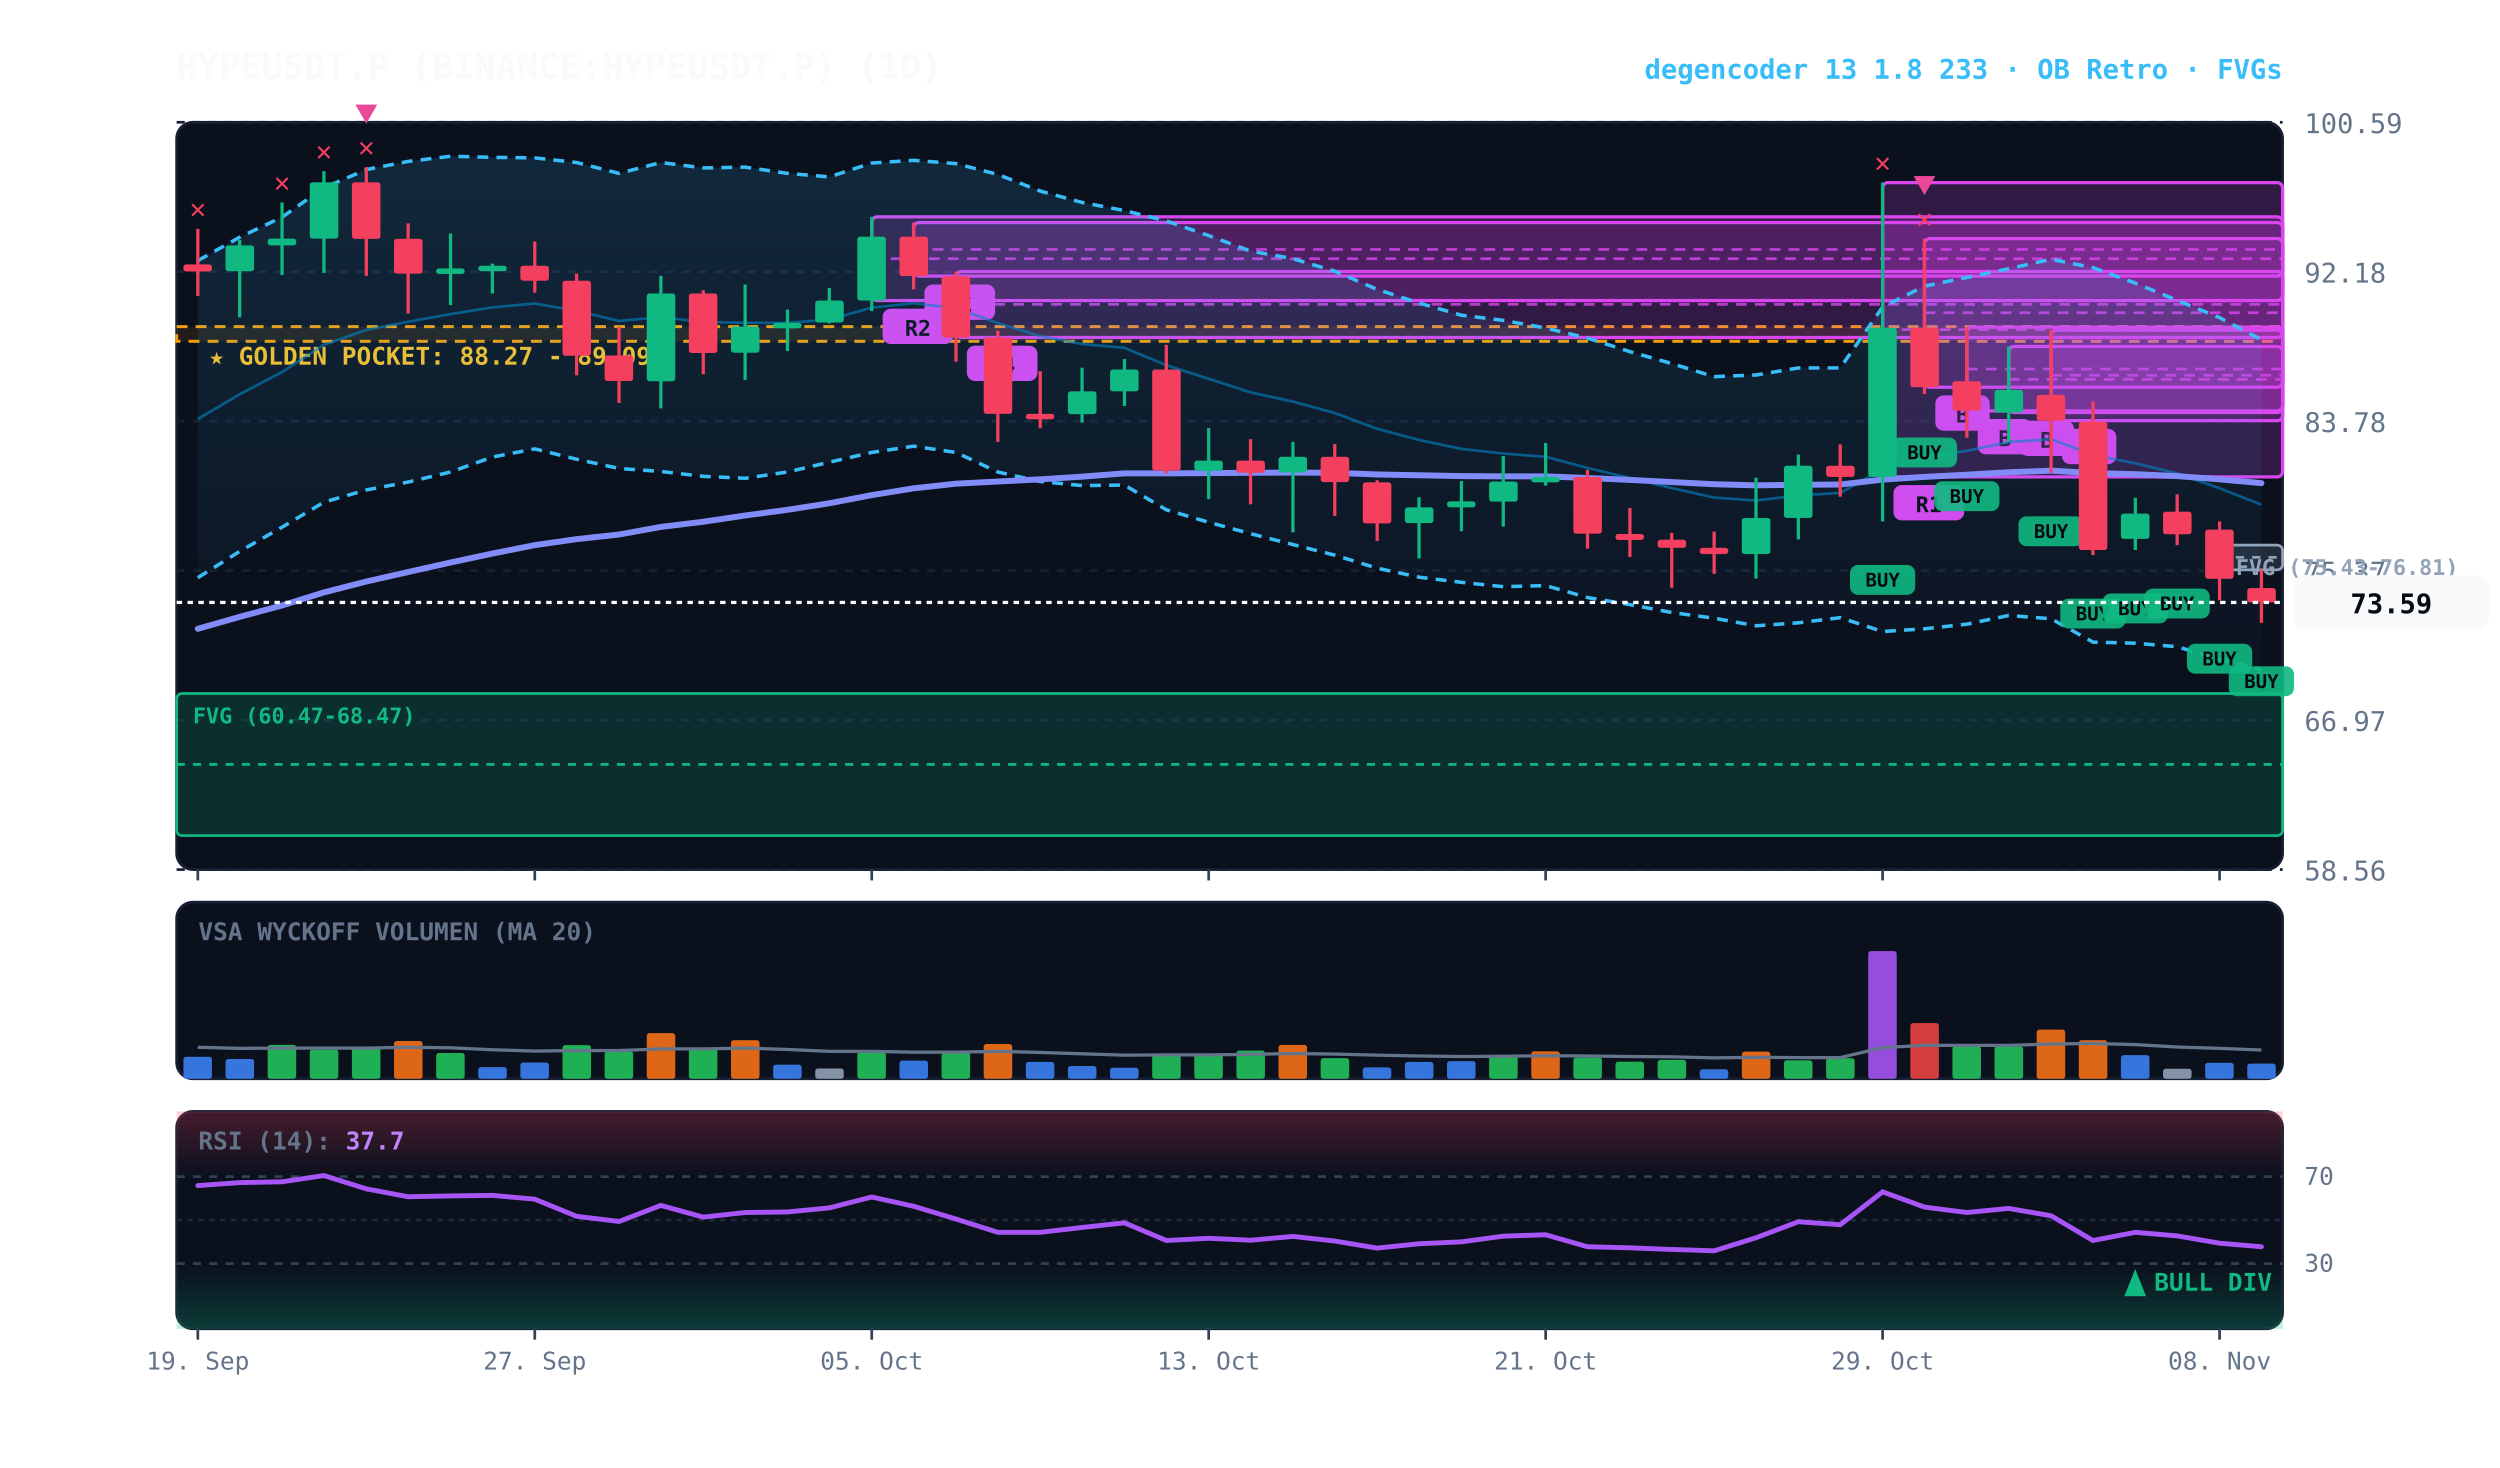
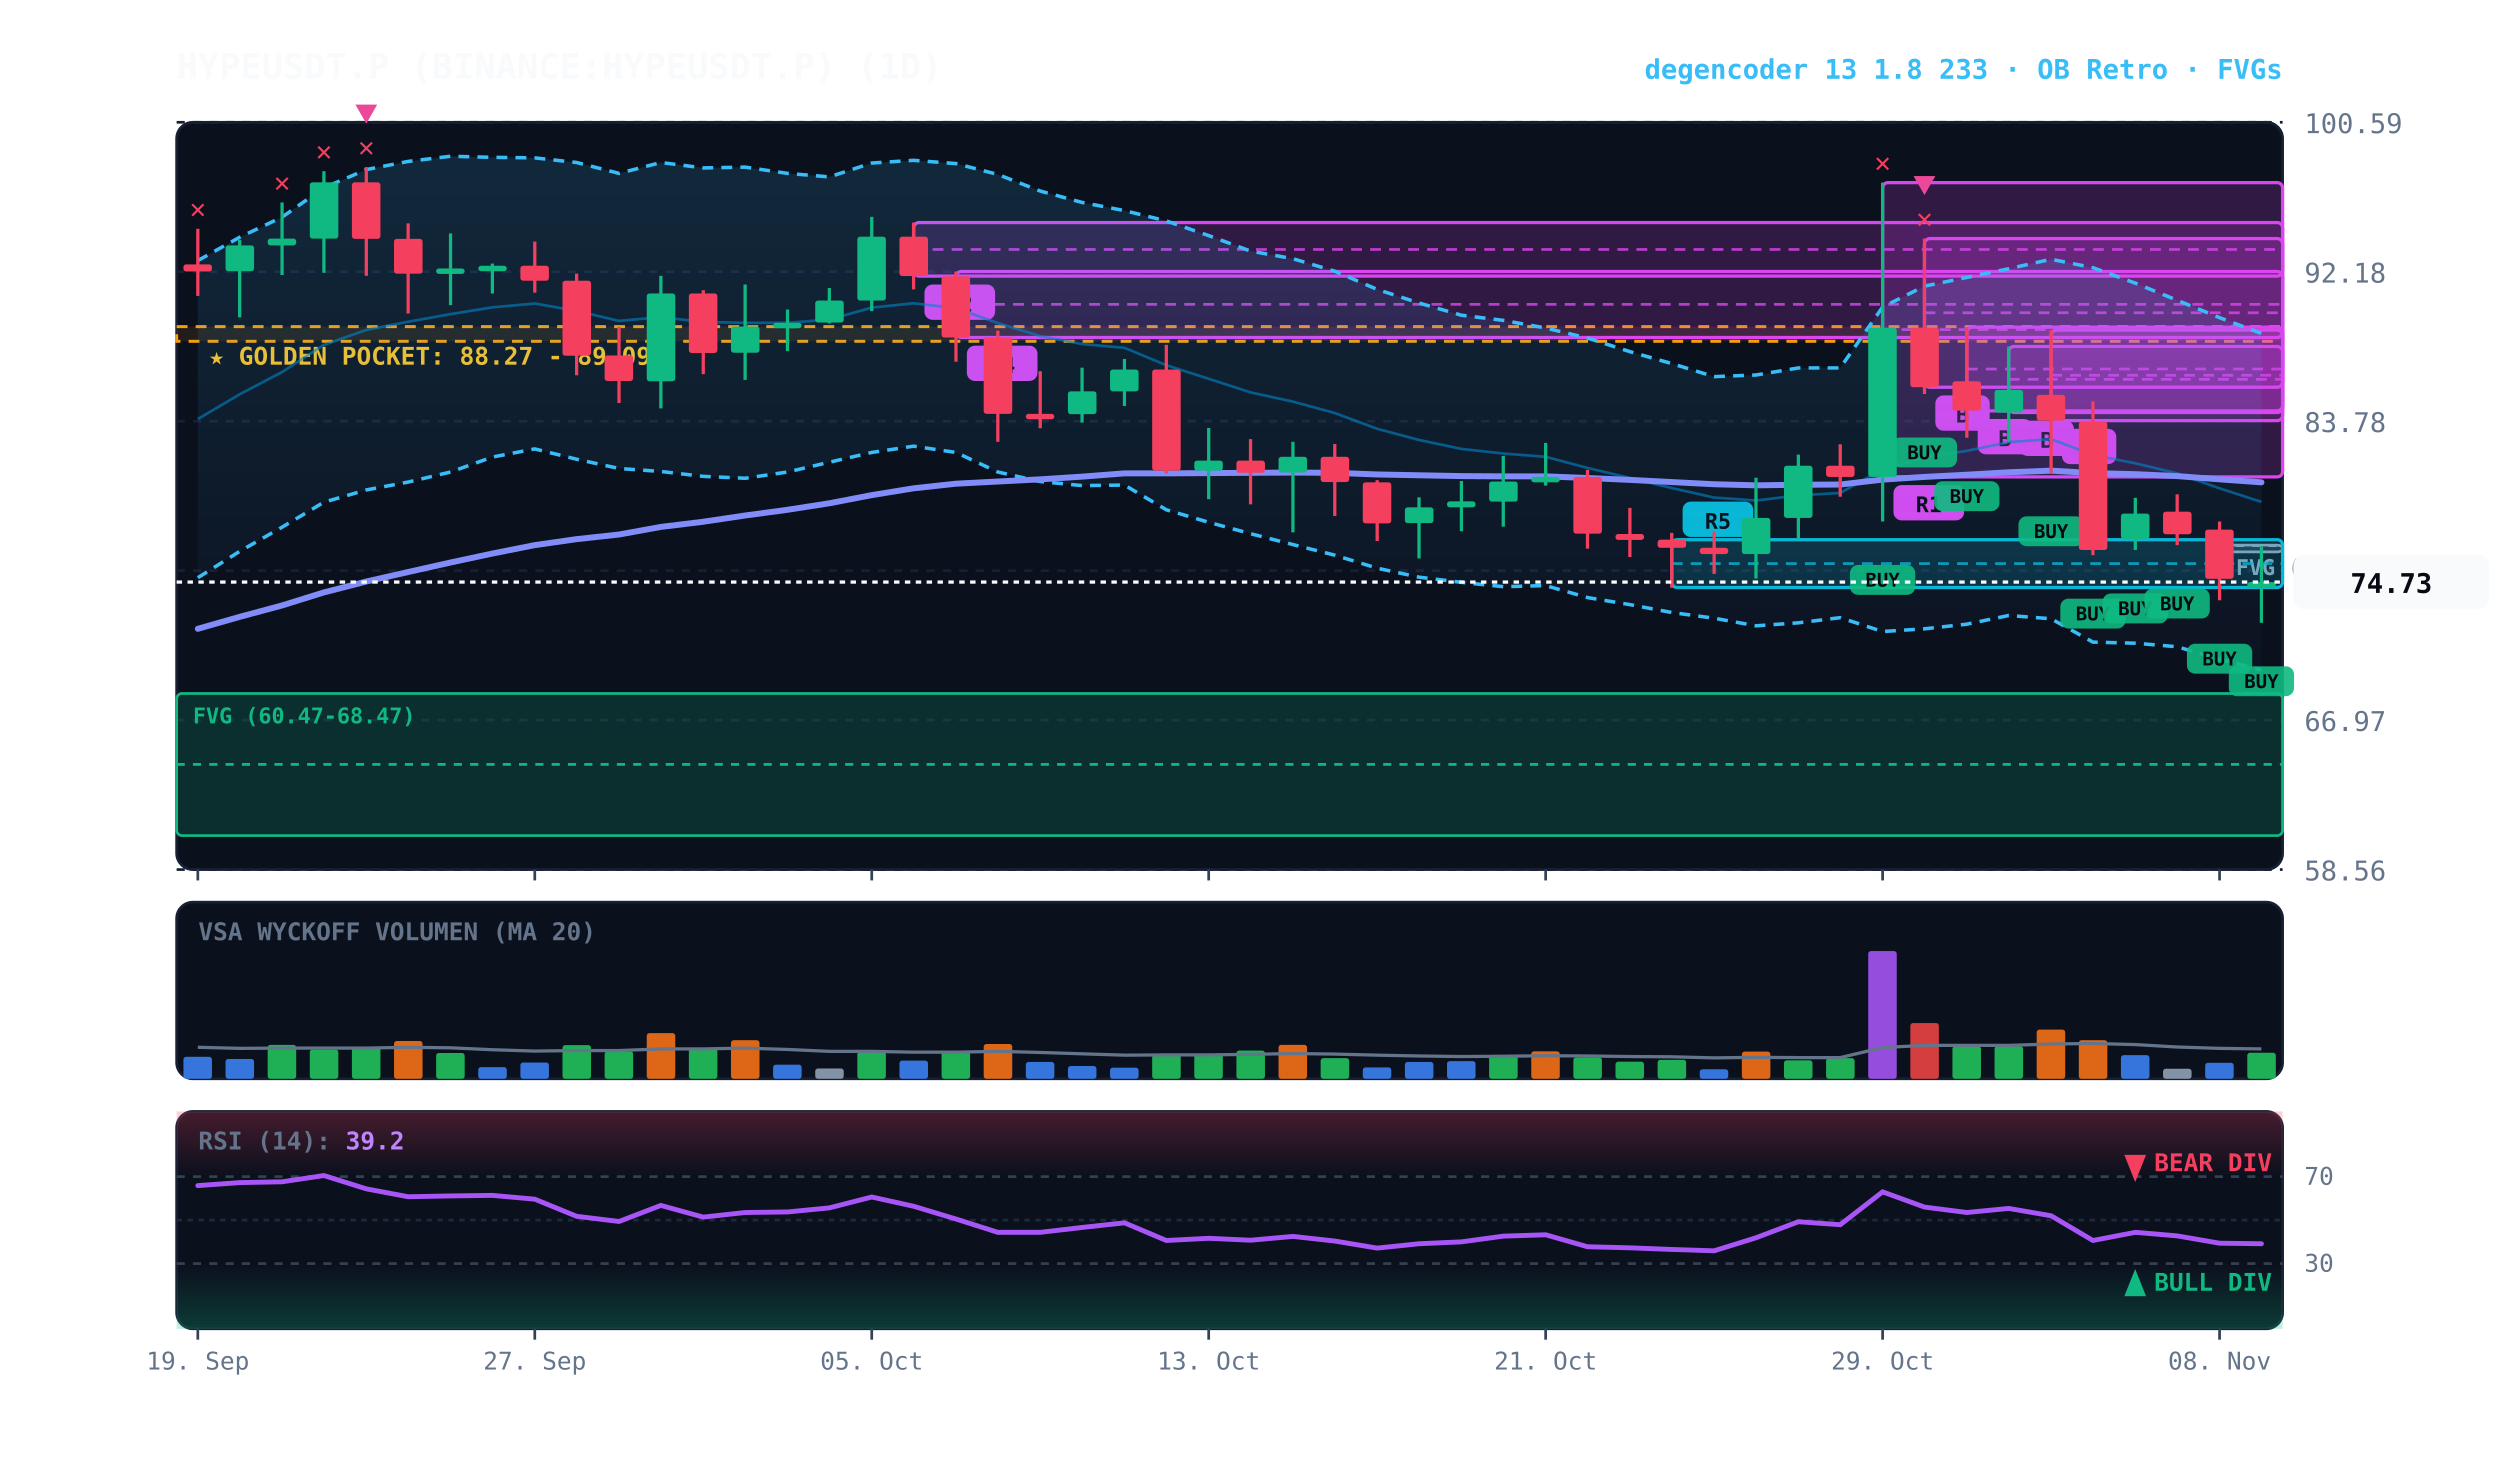
<svg xmlns="http://www.w3.org/2000/svg" viewBox="0 0 920 540" width="100%" height="100%" style="background:#070a13; font-family:'JetBrains Mono', monospace;">
  <defs>
    <linearGradient id="cloud-grad" x1="0%" y1="0%" x2="0%" y2="100%">
      <stop offset="0%" stop-color="#38bdf8" stop-opacity="0.14" />
      <stop offset="100%" stop-color="#38bdf8" stop-opacity="0.02" />
    </linearGradient>
    <linearGradient id="rsi-overbought" x1="0%" y1="0%" x2="0%" y2="100%">
      <stop offset="0%" stop-color="#f43f5e" stop-opacity="0.25" />
      <stop offset="100%" stop-color="#f43f5e" stop-opacity="0.0" />
    </linearGradient>
    <linearGradient id="rsi-oversold" x1="0%" y1="0%" x2="0%" y2="100%">
      <stop offset="0%" stop-color="#10b981" stop-opacity="0.0" />
      <stop offset="100%" stop-color="#10b981" stop-opacity="0.25" />
    </linearGradient>
  </defs>
  <rect x="65" y="45" width="775" height="275" fill="#0b101d" rx="6" stroke="#172033" stroke-width="1" />
  <rect x="65" y="332" width="775" height="65" fill="#0b101d" rx="6" stroke="#172033" stroke-width="1" />
  <rect x="65" y="409" width="775" height="80" fill="#0b101d" rx="6" stroke="#172033" stroke-width="1" />
  <line x1="65" y1="320.0" x2="840" y2="320.0" stroke="#172033" stroke-dasharray="3,3" stroke-width="1" />
  <text x="848" y="324.0" fill="#64748b" font-size="10" text-anchor="start">58.56</text>
  <line x1="65" y1="265.0" x2="840" y2="265.0" stroke="#172033" stroke-dasharray="3,3" stroke-width="1" />
  <text x="848" y="269.0" fill="#64748b" font-size="10" text-anchor="start">66.97</text>
  <line x1="65" y1="210.0" x2="840" y2="210.0" stroke="#172033" stroke-dasharray="3,3" stroke-width="1" />
  <text x="848" y="214.0" fill="#64748b" font-size="10" text-anchor="start">75.37</text>
  <line x1="65" y1="155.0" x2="840" y2="155.0" stroke="#172033" stroke-dasharray="3,3" stroke-width="1" />
  <text x="848" y="159.0" fill="#64748b" font-size="10" text-anchor="start">83.78</text>
  <line x1="65" y1="100.0" x2="840" y2="100.0" stroke="#172033" stroke-dasharray="3,3" stroke-width="1" />
  <text x="848" y="104.0" fill="#64748b" font-size="10" text-anchor="start">92.18</text>
  <line x1="65" y1="45.0" x2="840" y2="45.0" stroke="#172033" stroke-dasharray="3,3" stroke-width="1" />
  <text x="848" y="49.0" fill="#64748b" font-size="10" text-anchor="start">100.59</text>
  <rect x="65" y="120.2" width="775" height="5.4" fill="rgba(245, 158, 11, 0.10)" stroke="#f59e0b" stroke-dasharray="4,3" stroke-width="1.1" />
  <text x="77" y="134.2" fill="#fbbf24" font-size="9" font-weight="bold">★ GOLDEN POCKET: 88.27 - 89.09</text>
-   <rect x="816.8" y="200.6" width="23.2" height="9.1" fill="rgba(148, 163, 184, 0.18)" stroke="#94a3b8" stroke-width="1" rx="2" />
-   <line x1="816.8" y1="205.1" x2="840" y2="205.1" stroke="#94a3b8" stroke-dasharray="3,3" stroke-width="1" />
-   <text x="822.8" y="211.6" fill="#94a3b8" font-size="8" font-weight="bold">FVG (75.43-76.81)</text>
+   <rect x="816.8" y="200.6" width="23.2" height="2.5" fill="rgba(148, 163, 184, 0.18)" stroke="#94a3b8" stroke-width="1" rx="2" />
+   <line x1="816.8" y1="200.8" x2="840" y2="200.8" stroke="#94a3b8" stroke-dasharray="3,3" stroke-width="1" />
+   <text x="822.8" y="211.6" fill="#94a3b8" font-size="8" font-weight="bold">FVG (76.75-76.81)</text>
  <rect x="65.0" y="255.2" width="775.0" height="52.3" fill="rgba(16, 185, 129, 0.18)" stroke="#10b981" stroke-width="1" rx="2" />
  <line x1="65.0" y1="281.3" x2="840" y2="281.3" stroke="#10b981" stroke-dasharray="3,3" stroke-width="1" />
  <text x="71.0" y="266.2" fill="#10b981" font-size="8" font-weight="bold">FVG (60.47-68.47)</text>
  <rect x="754.8" y="121.5" width="85.2" height="33.3" fill="rgba(217, 70, 239, 0.18)" stroke="#d946ef" stroke-width="1.2" rx="2" />
  <line x1="754.8" y1="138.1" x2="840" y2="138.1" stroke="#d946ef" stroke-dasharray="4,3" stroke-width="1.0" opacity="0.8" />
  <rect x="758.8" y="157.8" width="20" height="13" fill="#d946ef" rx="3" />
  <text x="768.8" y="167.8" fill="#070a13" font-size="8" font-weight="bold" text-anchor="middle">A</text>
  <rect x="739.2" y="127.5" width="100.8" height="24.3" fill="rgba(217, 70, 239, 0.18)" stroke="#d946ef" stroke-width="1.2" rx="2" />
  <line x1="739.2" y1="139.6" x2="840" y2="139.6" stroke="#d946ef" stroke-dasharray="4,3" stroke-width="1.0" opacity="0.8" />
  <rect x="743.2" y="154.8" width="20" height="13" fill="#d946ef" rx="3" />
  <text x="753.2" y="164.8" fill="#070a13" font-size="8" font-weight="bold" text-anchor="middle">B</text>
  <rect x="723.8" y="120.4" width="116.2" height="30.8" fill="rgba(217, 70, 239, 0.18)" stroke="#d946ef" stroke-width="1.2" rx="2" />
  <line x1="723.8" y1="135.8" x2="840" y2="135.8" stroke="#d946ef" stroke-dasharray="4,3" stroke-width="1.0" opacity="0.8" />
  <rect x="727.8" y="154.2" width="20" height="13" fill="#d946ef" rx="3" />
  <text x="737.8" y="164.2" fill="#070a13" font-size="8" font-weight="bold" text-anchor="middle">B</text>
  <rect x="708.2" y="87.8" width="131.8" height="54.7" fill="rgba(217, 70, 239, 0.18)" stroke="#d946ef" stroke-width="1.2" rx="2" />
  <line x1="708.2" y1="115.1" x2="840" y2="115.1" stroke="#d946ef" stroke-dasharray="4,3" stroke-width="1.0" opacity="0.8" />
  <rect x="712.2" y="145.5" width="20" height="13" fill="#d946ef" rx="3" />
  <text x="722.2" y="155.5" fill="#070a13" font-size="8" font-weight="bold" text-anchor="middle">B</text>
  <rect x="692.8" y="67.2" width="147.2" height="108.3" fill="rgba(217, 70, 239, 0.18)" stroke="#d946ef" stroke-width="1.2" rx="2" />
  <line x1="692.8" y1="121.3" x2="840" y2="121.3" stroke="#d946ef" stroke-dasharray="4,3" stroke-width="1.0" opacity="0.8" />
  <rect x="696.8" y="178.5" width="26" height="13" fill="#d946ef" rx="3" />
  <text x="709.8" y="188.5" fill="#070a13" font-size="8" font-weight="bold" text-anchor="middle">R1</text>
+   <rect x="615.2" y="198.6" width="224.8" height="17.6" fill="rgba(6, 182, 212, 0.18)" stroke="#06b6d4" stroke-width="1.2" rx="2" />
+   <line x1="615.2" y1="207.4" x2="840" y2="207.4" stroke="#06b6d4" stroke-dasharray="4,3" stroke-width="1.0" opacity="0.8" />
+   <rect x="619.2" y="184.6" width="26" height="13" fill="#06b6d4" rx="3" />
+   <text x="632.2" y="194.6" fill="#070a13" font-size="8" font-weight="bold" text-anchor="middle">R5</text>
  <rect x="351.8" y="99.9" width="488.2" height="24.3" fill="rgba(217, 70, 239, 0.18)" stroke="#d946ef" stroke-width="1.2" rx="2" />
  <line x1="351.8" y1="112.0" x2="840" y2="112.0" stroke="#d946ef" stroke-dasharray="4,3" stroke-width="1.0" opacity="0.8" />
  <rect x="355.8" y="127.2" width="26" height="13" fill="#d946ef" rx="3" />
  <text x="368.8" y="137.2" fill="#070a13" font-size="8" font-weight="bold" text-anchor="middle">R4</text>
  <rect x="336.2" y="81.9" width="503.8" height="19.7" fill="rgba(217, 70, 239, 0.18)" stroke="#d946ef" stroke-width="1.2" rx="2" />
  <line x1="336.2" y1="91.8" x2="840" y2="91.8" stroke="#d946ef" stroke-dasharray="4,3" stroke-width="1.0" opacity="0.8" />
  <rect x="340.2" y="104.7" width="26" height="13" fill="#d946ef" rx="3" />
  <text x="353.2" y="114.7" fill="#070a13" font-size="8" font-weight="bold" text-anchor="middle">R2</text>
-   <rect x="320.8" y="79.8" width="519.2" height="30.8" fill="rgba(217, 70, 239, 0.18)" stroke="#d946ef" stroke-width="1.2" rx="2" />
-   <line x1="320.8" y1="95.2" x2="840" y2="95.2" stroke="#d946ef" stroke-dasharray="4,3" stroke-width="1.0" opacity="0.8" />
-   <rect x="324.8" y="113.6" width="26" height="13" fill="#d946ef" rx="3" />
-   <text x="337.8" y="123.6" fill="#070a13" font-size="8" font-weight="bold" text-anchor="middle">R2</text>
-   <polygon points="72.8,95.9 88.2,87.3 103.8,79.9 119.2,69.1 134.8,62.4 150.2,59.4 165.8,57.5 181.2,57.9 196.8,58.1 212.2,59.8 227.8,63.8 243.2,59.8 258.8,61.8 274.2,61.5 289.8,63.8 305.2,65.1 320.8,60.0 336.2,59.0 351.8,60.2 367.2,64.2 382.8,70.3 398.2,74.5 413.8,77.5 429.2,81.3 444.8,86.7 460.2,92.4 475.8,95.2 491.2,99.8 506.8,106.5 522.2,111.5 537.8,116.0 553.2,117.9 568.8,120.7 584.2,124.4 599.8,129.4 615.2,133.8 630.8,138.6 646.2,138.0 661.8,135.4 677.2,135.4 692.8,113.0 708.2,105.3 723.8,102.1 739.2,98.9 754.8,95.4 770.2,98.5 785.8,104.2 801.2,110.5 816.8,116.9 832.2,125.0 832.2,246.5 816.8,242.6 801.2,238.0 785.8,236.7 770.2,236.3 754.8,227.7 739.2,226.5 723.8,229.7 708.2,231.4 692.8,232.4 677.2,227.3 661.8,229.2 646.2,230.3 630.8,227.5 615.2,225.4 599.8,222.5 584.2,219.9 568.8,215.5 553.2,215.9 537.8,214.3 522.2,212.4 506.8,209.1 491.2,204.3 475.8,200.4 460.2,196.4 444.8,192.2 429.2,187.6 413.8,178.5 398.2,178.7 382.8,177.2 367.2,173.7 351.8,166.5 336.2,164.2 320.8,166.5 305.2,170.1 289.8,173.7 274.2,176.0 258.8,175.3 243.2,173.5 227.8,172.4 212.2,169.0 196.8,165.2 181.2,168.2 165.8,173.7 150.2,177.4 134.8,180.3 119.2,184.8 103.8,194.0 88.2,202.9 72.8,212.6" fill="url(#cloud-grad)" />
-   <polyline points="72.8,95.9 88.2,87.3 103.8,79.9 119.2,69.1 134.8,62.4 150.2,59.4 165.8,57.5 181.2,57.9 196.8,58.1 212.2,59.8 227.8,63.8 243.2,59.8 258.8,61.8 274.2,61.5 289.8,63.8 305.2,65.1 320.8,60.0 336.2,59.0 351.8,60.2 367.2,64.2 382.8,70.3 398.2,74.5 413.8,77.5 429.2,81.3 444.8,86.7 460.2,92.4 475.8,95.2 491.2,99.8 506.8,106.5 522.2,111.5 537.8,116.0 553.2,117.9 568.8,120.7 584.2,124.4 599.8,129.4 615.2,133.8 630.8,138.6 646.2,138.0 661.8,135.4 677.2,135.4 692.8,113.0 708.2,105.3 723.8,102.1 739.2,98.9 754.8,95.4 770.2,98.5 785.8,104.2 801.2,110.5 816.8,116.9 832.2,125.0" fill="none" stroke="#38bdf8" stroke-width="1.3" stroke-dasharray="4,3" />
-   <polyline points="72.8,212.6 88.2,202.9 103.8,194.0 119.2,184.8 134.8,180.3 150.2,177.4 165.8,173.7 181.2,168.2 196.8,165.2 212.2,169.0 227.8,172.4 243.2,173.5 258.8,175.3 274.2,176.0 289.8,173.7 305.2,170.1 320.8,166.5 336.2,164.2 351.8,166.5 367.2,173.7 382.8,177.2 398.2,178.7 413.8,178.5 429.2,187.6 444.8,192.2 460.2,196.4 475.8,200.4 491.2,204.3 506.8,209.1 522.2,212.4 537.8,214.3 553.2,215.9 568.8,215.5 584.2,219.9 599.8,222.5 615.2,225.4 630.8,227.5 646.2,230.3 661.8,229.2 677.2,227.3 692.8,232.4 708.2,231.4 723.8,229.7 739.2,226.5 754.8,227.7 770.2,236.3 785.8,236.7 801.2,238.0 816.8,242.6 832.2,246.5" fill="none" stroke="#38bdf8" stroke-width="1.3" stroke-dasharray="4,3" />
-   <polyline points="72.8,154.2 88.2,145.1 103.8,136.9 119.2,126.9 134.8,121.4 150.2,118.4 165.8,115.6 181.2,113.1 196.8,111.7 212.2,114.4 227.8,118.1 243.2,116.7 258.8,118.5 274.2,118.8 289.8,118.8 305.2,117.6 320.8,113.2 336.2,111.6 351.8,113.4 367.2,118.9 382.8,123.7 398.2,126.6 413.8,128.0 429.2,134.4 444.8,139.4 460.2,144.4 475.8,147.8 491.2,152.0 506.8,157.8 522.2,161.9 537.8,165.2 553.2,166.9 568.8,168.1 584.2,172.2 599.8,175.9 615.2,179.6 630.8,183.1 646.2,184.2 661.8,182.3 677.2,181.4 692.8,172.7 708.2,168.4 723.8,165.9 739.2,162.7 754.8,161.6 770.2,167.4 785.8,170.5 801.2,174.2 816.8,179.7 832.2,185.7" fill="none" stroke="#0284c7" stroke-width="1.0" stroke-opacity="0.6" />
-   <polyline points="72.8,231.4 88.2,227.0 103.8,222.8 119.2,218.0 134.8,214.0 150.2,210.5 165.8,207.0 181.2,203.7 196.8,200.6 212.2,198.4 227.8,196.7 243.2,193.9 258.8,192.0 274.2,189.7 289.8,187.6 305.2,185.2 320.8,182.2 336.2,179.7 351.8,178.0 367.2,177.2 382.8,176.4 398.2,175.4 413.8,174.2 429.2,174.2 444.8,174.1 460.2,174.0 475.8,173.9 491.2,174.0 506.8,174.6 522.2,174.9 537.8,175.2 553.2,175.3 568.8,175.3 584.2,175.9 599.8,176.6 615.2,177.4 630.8,178.2 646.2,178.6 661.8,178.4 677.2,178.3 692.8,176.5 708.2,175.5 723.8,174.7 739.2,173.8 754.8,173.2 770.2,174.1 785.8,174.5 801.2,175.2 816.8,176.4 832.2,177.8" fill="none" stroke="#818cf8" stroke-width="2.2" stroke-linecap="round" />
+   <polygon points="72.8,95.9 88.2,87.3 103.8,79.9 119.2,69.1 134.8,62.4 150.2,59.4 165.8,57.5 181.2,57.9 196.8,58.1 212.2,59.8 227.8,63.8 243.2,59.8 258.8,61.8 274.2,61.5 289.8,63.8 305.2,65.1 320.8,60.0 336.2,59.0 351.8,60.2 367.2,64.2 382.8,70.3 398.2,74.5 413.8,77.5 429.2,81.3 444.8,86.7 460.2,92.4 475.8,95.2 491.2,99.8 506.8,106.5 522.2,111.5 537.8,116.0 553.2,117.9 568.8,120.7 584.2,124.4 599.8,129.4 615.2,133.8 630.8,138.6 646.2,138.0 661.8,135.4 677.2,135.4 692.8,113.0 708.2,105.3 723.8,102.1 739.2,98.9 754.8,95.4 770.2,98.5 785.8,104.2 801.2,110.5 816.8,116.9 832.2,122.7 832.2,246.6 816.8,242.6 801.2,238.0 785.8,236.7 770.2,236.3 754.8,227.7 739.2,226.5 723.8,229.7 708.2,231.4 692.8,232.4 677.2,227.3 661.8,229.2 646.2,230.3 630.8,227.5 615.2,225.4 599.8,222.5 584.2,219.9 568.8,215.5 553.2,215.9 537.8,214.3 522.2,212.4 506.8,209.1 491.2,204.3 475.8,200.4 460.2,196.4 444.8,192.2 429.2,187.6 413.8,178.5 398.2,178.7 382.8,177.2 367.2,173.7 351.8,166.5 336.2,164.2 320.8,166.5 305.2,170.1 289.8,173.7 274.2,176.0 258.8,175.3 243.2,173.5 227.8,172.4 212.2,169.0 196.8,165.2 181.2,168.2 165.8,173.7 150.2,177.4 134.8,180.3 119.2,184.8 103.8,194.0 88.2,202.9 72.8,212.6" fill="url(#cloud-grad)" />
+   <polyline points="72.8,95.9 88.2,87.3 103.8,79.9 119.2,69.1 134.8,62.4 150.2,59.4 165.8,57.5 181.2,57.9 196.8,58.1 212.2,59.8 227.8,63.8 243.2,59.8 258.8,61.8 274.2,61.5 289.8,63.8 305.2,65.1 320.8,60.0 336.2,59.0 351.8,60.2 367.2,64.2 382.8,70.3 398.2,74.5 413.8,77.5 429.2,81.3 444.8,86.7 460.2,92.4 475.8,95.2 491.2,99.8 506.8,106.5 522.2,111.5 537.8,116.0 553.2,117.9 568.8,120.7 584.2,124.4 599.8,129.4 615.2,133.8 630.8,138.6 646.2,138.0 661.8,135.4 677.2,135.4 692.8,113.0 708.2,105.3 723.8,102.1 739.2,98.9 754.8,95.4 770.2,98.5 785.8,104.2 801.2,110.5 816.8,116.9 832.2,122.7" fill="none" stroke="#38bdf8" stroke-width="1.3" stroke-dasharray="4,3" />
+   <polyline points="72.8,212.6 88.2,202.9 103.8,194.0 119.2,184.8 134.8,180.3 150.2,177.4 165.8,173.7 181.2,168.2 196.8,165.2 212.2,169.0 227.8,172.4 243.2,173.5 258.8,175.3 274.2,176.0 289.8,173.7 305.2,170.1 320.8,166.5 336.2,164.2 351.8,166.5 367.2,173.7 382.8,177.2 398.2,178.7 413.8,178.5 429.2,187.6 444.8,192.2 460.2,196.4 475.8,200.4 491.2,204.3 506.8,209.1 522.2,212.4 537.8,214.3 553.2,215.9 568.8,215.5 584.2,219.9 599.8,222.5 615.2,225.4 630.8,227.5 646.2,230.3 661.8,229.2 677.2,227.3 692.8,232.4 708.2,231.4 723.8,229.7 739.2,226.5 754.8,227.7 770.2,236.3 785.8,236.7 801.2,238.0 816.8,242.6 832.2,246.6" fill="none" stroke="#38bdf8" stroke-width="1.3" stroke-dasharray="4,3" />
+   <polyline points="72.8,154.2 88.2,145.1 103.8,136.9 119.2,126.9 134.8,121.4 150.2,118.4 165.8,115.6 181.2,113.1 196.8,111.7 212.2,114.4 227.8,118.1 243.2,116.7 258.8,118.5 274.2,118.8 289.8,118.8 305.2,117.6 320.8,113.2 336.2,111.6 351.8,113.4 367.2,118.9 382.8,123.7 398.2,126.6 413.8,128.0 429.2,134.4 444.8,139.4 460.2,144.4 475.8,147.8 491.2,152.0 506.8,157.8 522.2,161.9 537.8,165.2 553.2,166.9 568.8,168.1 584.2,172.2 599.8,175.9 615.2,179.6 630.8,183.1 646.2,184.2 661.8,182.3 677.2,181.4 692.8,172.7 708.2,168.4 723.8,165.9 739.2,162.7 754.8,161.6 770.2,167.4 785.8,170.5 801.2,174.2 816.8,179.7 832.2,184.7" fill="none" stroke="#0284c7" stroke-width="1.0" stroke-opacity="0.6" />
+   <polyline points="72.8,231.4 88.2,227.0 103.8,222.8 119.2,218.0 134.8,214.0 150.2,210.5 165.8,207.0 181.2,203.7 196.8,200.6 212.2,198.4 227.8,196.7 243.2,193.9 258.8,192.0 274.2,189.7 289.8,187.6 305.2,185.2 320.8,182.2 336.2,179.7 351.8,178.0 367.2,177.2 382.8,176.4 398.2,175.4 413.8,174.2 429.2,174.2 444.8,174.1 460.2,174.0 475.8,173.9 491.2,174.0 506.8,174.6 522.2,174.9 537.8,175.2 553.2,175.3 568.8,175.3 584.2,175.9 599.8,176.6 615.2,177.4 630.8,178.2 646.2,178.6 661.8,178.4 677.2,178.3 692.8,176.5 708.2,175.5 723.8,174.7 739.2,173.8 754.8,173.2 770.2,174.1 785.8,174.5 801.2,175.2 816.8,176.4 832.2,177.5" fill="none" stroke="#818cf8" stroke-width="2.2" stroke-linecap="round" />
  <line x1="72.8" y1="84.2" x2="72.8" y2="108.9" stroke="#f43f5e" stroke-width="1.2" />
  <rect x="67.5" y="97.3" width="10.5" height="2.6" fill="#f43f5e" rx="1" />
  <text x="72.8" y="80.2" fill="#f43f5e" font-size="10" font-weight="bold" text-anchor="middle">✕</text>
  <line x1="88.2" y1="88.3" x2="88.2" y2="116.8" stroke="#10b981" stroke-width="1.2" />
  <rect x="83.0" y="90.3" width="10.5" height="9.5" fill="#10b981" rx="1" />
  <line x1="103.8" y1="74.5" x2="103.8" y2="101.2" stroke="#10b981" stroke-width="1.2" />
  <rect x="98.5" y="87.8" width="10.5" height="2.5" fill="#10b981" rx="1" />
  <text x="103.8" y="70.5" fill="#f43f5e" font-size="10" font-weight="bold" text-anchor="middle">✕</text>
  <line x1="119.2" y1="63.0" x2="119.2" y2="100.4" stroke="#10b981" stroke-width="1.2" />
  <rect x="114.0" y="67.1" width="10.5" height="20.7" fill="#10b981" rx="1" />
  <text x="119.2" y="59.0" fill="#f43f5e" font-size="10" font-weight="bold" text-anchor="middle">✕</text>
  <line x1="134.8" y1="61.5" x2="134.8" y2="101.5" stroke="#f43f5e" stroke-width="1.2" />
  <rect x="129.5" y="67.1" width="10.5" height="20.8" fill="#f43f5e" rx="1" />
  <text x="134.8" y="57.5" fill="#f43f5e" font-size="10" font-weight="bold" text-anchor="middle">✕</text>
  <polygon points="134.8,45.5 130.8,38.5 138.8,38.5" fill="#ec4899" />
  <line x1="150.2" y1="82.2" x2="150.2" y2="115.4" stroke="#f43f5e" stroke-width="1.2" />
  <rect x="145.0" y="87.9" width="10.5" height="12.8" fill="#f43f5e" rx="1" />
  <line x1="165.8" y1="85.9" x2="165.8" y2="112.3" stroke="#10b981" stroke-width="1.2" />
  <rect x="160.5" y="98.8" width="10.5" height="2.0" fill="#10b981" rx="1" />
  <line x1="181.2" y1="97.0" x2="181.2" y2="108.0" stroke="#10b981" stroke-width="1.2" />
  <rect x="176.0" y="97.8" width="10.5" height="2.0" fill="#10b981" rx="1" />
  <line x1="196.8" y1="88.9" x2="196.8" y2="107.7" stroke="#f43f5e" stroke-width="1.2" />
  <rect x="191.5" y="97.8" width="10.5" height="5.5" fill="#f43f5e" rx="1" />
  <line x1="212.2" y1="100.7" x2="212.2" y2="138.1" stroke="#f43f5e" stroke-width="1.2" />
  <rect x="207.0" y="103.3" width="10.5" height="27.6" fill="#f43f5e" rx="1" />
  <line x1="227.8" y1="120.3" x2="227.8" y2="148.3" stroke="#f43f5e" stroke-width="1.2" />
  <rect x="222.5" y="130.8" width="10.5" height="9.4" fill="#f43f5e" rx="1" />
  <line x1="243.2" y1="101.5" x2="243.2" y2="150.3" stroke="#10b981" stroke-width="1.2" />
  <rect x="238.0" y="108.0" width="10.5" height="32.3" fill="#10b981" rx="1" />
  <line x1="258.8" y1="106.8" x2="258.8" y2="137.7" stroke="#f43f5e" stroke-width="1.2" />
  <rect x="253.5" y="108.0" width="10.5" height="21.9" fill="#f43f5e" rx="1" />
  <line x1="274.2" y1="104.7" x2="274.2" y2="139.8" stroke="#10b981" stroke-width="1.2" />
  <rect x="269.0" y="120.2" width="10.5" height="9.6" fill="#10b981" rx="1" />
  <line x1="289.8" y1="113.9" x2="289.8" y2="129.2" stroke="#10b981" stroke-width="1.2" />
  <rect x="284.5" y="118.8" width="10.5" height="2.0" fill="#10b981" rx="1" />
  <line x1="305.2" y1="106.0" x2="305.2" y2="119.0" stroke="#10b981" stroke-width="1.2" />
  <rect x="300.0" y="110.6" width="10.5" height="8.1" fill="#10b981" rx="1" />
  <line x1="320.8" y1="79.8" x2="320.8" y2="114.5" stroke="#10b981" stroke-width="1.2" />
  <rect x="315.5" y="87.1" width="10.5" height="23.5" fill="#10b981" rx="1" />
  <line x1="336.2" y1="81.9" x2="336.2" y2="106.5" stroke="#f43f5e" stroke-width="1.2" />
  <rect x="331.0" y="87.1" width="10.5" height="14.5" fill="#f43f5e" rx="1" />
  <line x1="351.8" y1="99.9" x2="351.8" y2="133.1" stroke="#f43f5e" stroke-width="1.2" />
  <rect x="346.5" y="101.7" width="10.5" height="22.5" fill="#f43f5e" rx="1" />
  <line x1="367.2" y1="121.7" x2="367.2" y2="162.6" stroke="#f43f5e" stroke-width="1.2" />
  <rect x="362.0" y="124.2" width="10.5" height="28.1" fill="#f43f5e" rx="1" />
  <line x1="382.8" y1="136.6" x2="382.8" y2="157.6" stroke="#f43f5e" stroke-width="1.2" />
  <rect x="377.5" y="152.3" width="10.5" height="2.0" fill="#f43f5e" rx="1" />
  <line x1="398.2" y1="135.3" x2="398.2" y2="155.5" stroke="#10b981" stroke-width="1.2" />
  <rect x="393.0" y="144.0" width="10.5" height="8.4" fill="#10b981" rx="1" />
  <line x1="413.8" y1="132.1" x2="413.8" y2="149.4" stroke="#10b981" stroke-width="1.2" />
  <rect x="408.5" y="136.0" width="10.5" height="8.0" fill="#10b981" rx="1" />
  <line x1="429.2" y1="126.9" x2="429.2" y2="174.2" stroke="#f43f5e" stroke-width="1.2" />
  <rect x="424.0" y="136.0" width="10.5" height="37.2" fill="#f43f5e" rx="1" />
  <line x1="444.8" y1="157.5" x2="444.8" y2="183.7" stroke="#10b981" stroke-width="1.2" />
  <rect x="439.5" y="169.5" width="10.5" height="3.7" fill="#10b981" rx="1" />
  <line x1="460.2" y1="161.6" x2="460.2" y2="185.6" stroke="#f43f5e" stroke-width="1.2" />
  <rect x="455.0" y="169.5" width="10.5" height="4.5" fill="#f43f5e" rx="1" />
  <line x1="475.8" y1="162.6" x2="475.8" y2="195.9" stroke="#10b981" stroke-width="1.2" />
  <rect x="470.5" y="168.1" width="10.5" height="5.8" fill="#10b981" rx="1" />
  <line x1="491.2" y1="163.4" x2="491.2" y2="189.9" stroke="#f43f5e" stroke-width="1.2" />
  <rect x="486.0" y="168.1" width="10.5" height="9.3" fill="#f43f5e" rx="1" />
  <line x1="506.8" y1="176.7" x2="506.8" y2="199.1" stroke="#f43f5e" stroke-width="1.2" />
  <rect x="501.5" y="177.5" width="10.5" height="15.1" fill="#f43f5e" rx="1" />
  <line x1="522.2" y1="183.0" x2="522.2" y2="205.5" stroke="#10b981" stroke-width="1.2" />
  <rect x="517.0" y="186.7" width="10.5" height="5.8" fill="#10b981" rx="1" />
  <line x1="537.8" y1="177.0" x2="537.8" y2="195.5" stroke="#10b981" stroke-width="1.2" />
  <rect x="532.5" y="184.5" width="10.5" height="2.2" fill="#10b981" rx="1" />
  <line x1="553.2" y1="167.8" x2="553.2" y2="193.8" stroke="#10b981" stroke-width="1.2" />
  <rect x="548.0" y="177.2" width="10.5" height="7.4" fill="#10b981" rx="1" />
  <line x1="568.8" y1="163.0" x2="568.8" y2="178.7" stroke="#10b981" stroke-width="1.2" />
  <rect x="563.5" y="175.5" width="10.5" height="2.0" fill="#10b981" rx="1" />
  <line x1="584.2" y1="172.9" x2="584.2" y2="201.9" stroke="#f43f5e" stroke-width="1.2" />
  <rect x="579.0" y="175.5" width="10.5" height="20.9" fill="#f43f5e" rx="1" />
  <line x1="599.8" y1="186.9" x2="599.8" y2="205.0" stroke="#f43f5e" stroke-width="1.2" />
  <rect x="594.5" y="196.5" width="10.5" height="2.2" fill="#f43f5e" rx="1" />
  <line x1="615.2" y1="196.1" x2="615.2" y2="216.3" stroke="#f43f5e" stroke-width="1.2" />
  <rect x="610.0" y="198.6" width="10.5" height="3.0" fill="#f43f5e" rx="1" />
  <line x1="630.8" y1="195.6" x2="630.8" y2="211.2" stroke="#f43f5e" stroke-width="1.2" />
  <rect x="625.5" y="201.6" width="10.5" height="2.3" fill="#f43f5e" rx="1" />
  <line x1="646.2" y1="175.8" x2="646.2" y2="212.9" stroke="#10b981" stroke-width="1.2" />
  <rect x="641.0" y="190.6" width="10.5" height="13.3" fill="#10b981" rx="1" />
  <line x1="661.8" y1="167.3" x2="661.8" y2="198.5" stroke="#10b981" stroke-width="1.2" />
  <rect x="656.5" y="171.4" width="10.5" height="19.2" fill="#10b981" rx="1" />
  <line x1="677.2" y1="163.5" x2="677.2" y2="182.8" stroke="#f43f5e" stroke-width="1.2" />
  <rect x="672.0" y="171.4" width="10.5" height="4.1" fill="#f43f5e" rx="1" />
  <line x1="692.8" y1="67.2" x2="692.8" y2="191.9" stroke="#10b981" stroke-width="1.2" />
  <rect x="687.5" y="120.6" width="10.5" height="54.9" fill="#10b981" rx="1" />
  <rect x="680.8" y="207.9" width="24" height="11" fill="#10b981" rx="3" opacity="0.9" />
  <text x="692.8" y="215.9" fill="#070a13" font-size="7" font-weight="bold" text-anchor="middle">BUY</text>
  <text x="692.8" y="63.2" fill="#f43f5e" font-size="10" font-weight="bold" text-anchor="middle">✕</text>
  <line x1="708.2" y1="87.8" x2="708.2" y2="145.0" stroke="#f43f5e" stroke-width="1.2" />
  <rect x="703.0" y="120.6" width="10.5" height="21.9" fill="#f43f5e" rx="1" />
  <rect x="696.2" y="161.0" width="24" height="11" fill="#10b981" rx="3" opacity="0.9" />
  <text x="708.2" y="169.0" fill="#070a13" font-size="7" font-weight="bold" text-anchor="middle">BUY</text>
  <text x="708.2" y="83.8" fill="#f43f5e" font-size="10" font-weight="bold" text-anchor="middle">✕</text>
  <polygon points="708.2,71.8 704.2,64.8 712.2,64.8" fill="#ec4899" />
  <line x1="723.8" y1="120.4" x2="723.8" y2="161.1" stroke="#f43f5e" stroke-width="1.2" />
  <rect x="718.5" y="140.3" width="10.5" height="10.8" fill="#f43f5e" rx="1" />
  <rect x="711.8" y="177.1" width="24" height="11" fill="#10b981" rx="3" opacity="0.9" />
  <text x="723.8" y="185.1" fill="#070a13" font-size="7" font-weight="bold" text-anchor="middle">BUY</text>
  <line x1="739.2" y1="127.5" x2="739.2" y2="162.7" stroke="#10b981" stroke-width="1.2" />
  <rect x="734.0" y="143.5" width="10.5" height="8.3" fill="#10b981" rx="1" />
  <line x1="754.8" y1="121.5" x2="754.8" y2="174.0" stroke="#f43f5e" stroke-width="1.2" />
  <rect x="749.5" y="145.3" width="10.5" height="9.5" fill="#f43f5e" rx="1" />
  <rect x="742.8" y="190.0" width="24" height="11" fill="#10b981" rx="3" opacity="0.9" />
  <text x="754.8" y="198.0" fill="#070a13" font-size="7" font-weight="bold" text-anchor="middle">BUY</text>
  <line x1="770.2" y1="147.7" x2="770.2" y2="204.3" stroke="#f43f5e" stroke-width="1.2" />
  <rect x="765.0" y="155.2" width="10.5" height="47.2" fill="#f43f5e" rx="1" />
  <rect x="758.2" y="220.3" width="24" height="11" fill="#10b981" rx="3" opacity="0.9" />
  <text x="770.2" y="228.3" fill="#070a13" font-size="7" font-weight="bold" text-anchor="middle">BUY</text>
  <line x1="785.8" y1="183.2" x2="785.8" y2="202.4" stroke="#10b981" stroke-width="1.2" />
  <rect x="780.5" y="189.0" width="10.5" height="9.3" fill="#10b981" rx="1" />
  <rect x="773.8" y="218.4" width="24" height="11" fill="#10b981" rx="3" opacity="0.9" />
  <text x="785.8" y="226.4" fill="#070a13" font-size="7" font-weight="bold" text-anchor="middle">BUY</text>
  <line x1="801.2" y1="181.9" x2="801.2" y2="200.6" stroke="#f43f5e" stroke-width="1.2" />
  <rect x="796.0" y="188.3" width="10.5" height="8.3" fill="#f43f5e" rx="1" />
  <rect x="789.2" y="216.6" width="24" height="11" fill="#10b981" rx="3" opacity="0.9" />
  <text x="801.2" y="224.6" fill="#070a13" font-size="7" font-weight="bold" text-anchor="middle">BUY</text>
  <line x1="816.8" y1="191.9" x2="816.8" y2="220.9" stroke="#f43f5e" stroke-width="1.2" />
  <rect x="811.5" y="194.9" width="10.5" height="18.1" fill="#f43f5e" rx="1" />
  <rect x="804.8" y="236.9" width="24" height="11" fill="#10b981" rx="3" opacity="0.9" />
  <text x="816.8" y="244.9" fill="#070a13" font-size="7" font-weight="bold" text-anchor="middle">BUY</text>
-   <line x1="832.2" y1="209.6" x2="832.2" y2="229.2" stroke="#f43f5e" stroke-width="1.2" />
-   <rect x="827.0" y="216.4" width="10.5" height="5.3" fill="#f43f5e" rx="1" />
+   <line x1="832.2" y1="201.0" x2="832.2" y2="229.2" stroke="#10b981" stroke-width="1.2" />
+   <rect x="827.0" y="214.2" width="10.5" height="2.2" fill="#10b981" rx="1" />
  <rect x="820.2" y="245.2" width="24" height="11" fill="#10b981" rx="3" opacity="0.9" />
  <text x="832.2" y="253.2" fill="#070a13" font-size="7" font-weight="bold" text-anchor="middle">BUY</text>
-   <line x1="65" y1="221.7" x2="840" y2="221.7" stroke="#f8fafc" stroke-width="1.2" stroke-dasharray="2,2" />
-   <rect x="844" y="211.7" width="72" height="20" fill="#f8fafc" rx="4" />
-   <text x="880" y="225.7" fill="#070a13" font-size="10" font-weight="bold" text-anchor="middle">73.59</text>
+   <line x1="65" y1="214.2" x2="840" y2="214.2" stroke="#f8fafc" stroke-width="1.2" stroke-dasharray="2,2" />
+   <rect x="844" y="204.2" width="72" height="20" fill="#f8fafc" rx="4" />
+   <text x="880" y="218.2" fill="#070a13" font-size="10" font-weight="bold" text-anchor="middle">74.73</text>
  <text x="73" y="346" fill="#64748b" font-size="9" font-weight="bold">VSA WYCKOFF VOLUMEN (MA 20)</text>
  <rect x="67.5" y="388.9" width="10.5" height="8.1" fill="#3b82f6" opacity="0.88" rx="1" />
  <rect x="83.0" y="389.7" width="10.5" height="7.3" fill="#3b82f6" opacity="0.88" rx="1" />
  <rect x="98.5" y="384.5" width="10.5" height="12.5" fill="#22c55e" opacity="0.88" rx="1" />
  <rect x="114.0" y="386.2" width="10.5" height="10.8" fill="#22c55e" opacity="0.88" rx="1" />
  <rect x="129.5" y="385.4" width="10.5" height="11.6" fill="#22c55e" opacity="0.88" rx="1" />
  <rect x="145.0" y="383.1" width="10.5" height="13.9" fill="#f97316" opacity="0.88" rx="1" />
  <rect x="160.5" y="387.5" width="10.5" height="9.5" fill="#22c55e" opacity="0.88" rx="1" />
  <rect x="176.0" y="392.7" width="10.5" height="4.3" fill="#3b82f6" opacity="0.88" rx="1" />
  <rect x="191.5" y="391.0" width="10.5" height="6.0" fill="#3b82f6" opacity="0.88" rx="1" />
  <rect x="207.0" y="384.6" width="10.5" height="12.4" fill="#22c55e" opacity="0.88" rx="1" />
  <rect x="222.5" y="386.9" width="10.5" height="10.1" fill="#22c55e" opacity="0.88" rx="1" />
  <rect x="238.0" y="380.2" width="10.5" height="16.8" fill="#f97316" opacity="0.88" rx="1" />
  <rect x="253.5" y="385.8" width="10.5" height="11.2" fill="#22c55e" opacity="0.88" rx="1" />
  <rect x="269.0" y="382.8" width="10.5" height="14.2" fill="#f97316" opacity="0.88" rx="1" />
  <rect x="284.5" y="391.8" width="10.5" height="5.2" fill="#3b82f6" opacity="0.88" rx="1" />
  <rect x="300.0" y="393.2" width="10.5" height="3.8" fill="#94a3b8" opacity="0.88" rx="1" />
  <rect x="315.5" y="387.0" width="10.5" height="10.0" fill="#22c55e" opacity="0.88" rx="1" />
  <rect x="331.0" y="390.3" width="10.5" height="6.7" fill="#3b82f6" opacity="0.88" rx="1" />
  <rect x="346.5" y="387.1" width="10.5" height="9.9" fill="#22c55e" opacity="0.88" rx="1" />
  <rect x="362.0" y="384.2" width="10.5" height="12.8" fill="#f97316" opacity="0.88" rx="1" />
  <rect x="377.5" y="390.8" width="10.5" height="6.2" fill="#3b82f6" opacity="0.88" rx="1" />
  <rect x="393.0" y="392.3" width="10.5" height="4.7" fill="#3b82f6" opacity="0.88" rx="1" />
  <rect x="408.5" y="392.9" width="10.5" height="4.1" fill="#3b82f6" opacity="0.88" rx="1" />
  <rect x="424.0" y="387.9" width="10.5" height="9.1" fill="#22c55e" opacity="0.88" rx="1" />
  <rect x="439.5" y="387.9" width="10.5" height="9.1" fill="#22c55e" opacity="0.88" rx="1" />
  <rect x="455.0" y="386.6" width="10.5" height="10.4" fill="#22c55e" opacity="0.88" rx="1" />
  <rect x="470.5" y="384.5" width="10.5" height="12.5" fill="#f97316" opacity="0.88" rx="1" />
  <rect x="486.0" y="389.4" width="10.5" height="7.6" fill="#22c55e" opacity="0.88" rx="1" />
  <rect x="501.5" y="392.8" width="10.5" height="4.2" fill="#3b82f6" opacity="0.88" rx="1" />
  <rect x="517.0" y="390.8" width="10.5" height="6.2" fill="#3b82f6" opacity="0.88" rx="1" />
  <rect x="532.5" y="390.5" width="10.5" height="6.5" fill="#3b82f6" opacity="0.88" rx="1" />
  <rect x="548.0" y="388.3" width="10.5" height="8.7" fill="#22c55e" opacity="0.88" rx="1" />
  <rect x="563.5" y="386.9" width="10.5" height="10.1" fill="#f97316" opacity="0.88" rx="1" />
  <rect x="579.0" y="389.1" width="10.5" height="7.9" fill="#22c55e" opacity="0.88" rx="1" />
  <rect x="594.5" y="390.7" width="10.5" height="6.3" fill="#22c55e" opacity="0.88" rx="1" />
  <rect x="610.0" y="390.0" width="10.5" height="7.0" fill="#22c55e" opacity="0.88" rx="1" />
  <rect x="625.5" y="393.5" width="10.5" height="3.5" fill="#3b82f6" opacity="0.88" rx="1" />
  <rect x="641.0" y="387.0" width="10.5" height="10.0" fill="#f97316" opacity="0.88" rx="1" />
  <rect x="656.5" y="390.2" width="10.5" height="6.8" fill="#22c55e" opacity="0.88" rx="1" />
  <rect x="672.0" y="389.4" width="10.5" height="7.6" fill="#22c55e" opacity="0.88" rx="1" />
  <rect x="687.5" y="350.0" width="10.5" height="47.0" fill="#a855f7" opacity="0.88" rx="1" />
  <rect x="703.0" y="376.5" width="10.5" height="20.5" fill="#ef4444" opacity="0.88" rx="1" />
  <rect x="718.5" y="385.0" width="10.5" height="12.0" fill="#22c55e" opacity="0.88" rx="1" />
  <rect x="734.0" y="385.0" width="10.5" height="12.0" fill="#22c55e" opacity="0.88" rx="1" />
  <rect x="749.5" y="378.9" width="10.5" height="18.1" fill="#f97316" opacity="0.88" rx="1" />
  <rect x="765.0" y="382.8" width="10.5" height="14.2" fill="#f97316" opacity="0.88" rx="1" />
  <rect x="780.5" y="388.3" width="10.5" height="8.7" fill="#3b82f6" opacity="0.88" rx="1" />
  <rect x="796.0" y="393.3" width="10.5" height="3.7" fill="#94a3b8" opacity="0.88" rx="1" />
  <rect x="811.5" y="391.1" width="10.5" height="5.9" fill="#3b82f6" opacity="0.88" rx="1" />
-   <rect x="827.0" y="391.4" width="10.5" height="5.6" fill="#3b82f6" opacity="0.88" rx="1" />
-   <polyline points="72.8,385.4 88.2,385.8 103.8,385.7 119.2,385.7 134.8,385.7 150.2,385.4 165.8,385.6 181.2,386.3 196.8,386.8 212.2,386.6 227.8,386.6 243.2,386.0 258.8,386.0 274.2,385.7 289.8,386.2 305.2,386.9 320.8,386.9 336.2,387.2 351.8,387.2 367.2,386.9 382.8,387.3 398.2,387.8 413.8,388.3 429.2,388.2 444.8,388.2 460.2,388.0 475.8,387.7 491.2,387.9 506.8,388.3 522.2,388.6 537.8,388.8 553.2,388.7 568.8,388.5 584.2,388.6 599.8,388.8 615.2,388.9 630.8,389.3 646.2,389.1 661.8,389.2 677.2,389.2 692.8,385.5 708.2,384.7 723.8,384.7 739.2,384.7 754.8,384.2 770.2,384.0 785.8,384.4 801.2,385.3 816.8,385.8 832.2,386.4" fill="none" stroke="#64748b" stroke-width="1.2" />
+   <rect x="827.0" y="387.4" width="10.5" height="9.6" fill="#22c55e" opacity="0.88" rx="1" />
+   <polyline points="72.8,385.4 88.2,385.8 103.8,385.7 119.2,385.7 134.8,385.7 150.2,385.4 165.8,385.6 181.2,386.3 196.8,386.8 212.2,386.6 227.8,386.6 243.2,386.0 258.8,386.0 274.2,385.7 289.8,386.2 305.2,386.9 320.8,386.9 336.2,387.2 351.8,387.2 367.2,386.9 382.8,387.3 398.2,387.8 413.8,388.3 429.2,388.2 444.8,388.2 460.2,388.0 475.8,387.7 491.2,387.9 506.8,388.3 522.2,388.6 537.8,388.8 553.2,388.7 568.8,388.5 584.2,388.6 599.8,388.8 615.2,388.9 630.8,389.3 646.2,389.1 661.8,389.2 677.2,389.2 692.8,385.5 708.2,384.7 723.8,384.7 739.2,384.7 754.8,384.2 770.2,384.0 785.8,384.4 801.2,385.3 816.8,385.8 832.2,386.0" fill="none" stroke="#64748b" stroke-width="1.2" />
  <rect x="65" y="409" width="775" height="24.0" fill="url(#rsi-overbought)" />
  <rect x="65" y="465.0" width="775" height="24.0" fill="url(#rsi-oversold)" />
  <line x1="65" y1="433.0" x2="840" y2="433.0" stroke="#334155" stroke-dasharray="3,3" stroke-width="1" />
  <text x="848" y="436.0" fill="#64748b" font-size="9">70</text>
  <line x1="65" y1="449.0" x2="840" y2="449.0" stroke="#1e293b" stroke-dasharray="2,2" stroke-width="1" />
  <line x1="65" y1="465.0" x2="840" y2="465.0" stroke="#334155" stroke-dasharray="3,3" stroke-width="1" />
  <text x="848" y="468.0" fill="#64748b" font-size="9">30</text>
-   <polyline points="72.8,436.3 88.2,435.2 103.8,434.9 119.2,432.6 134.8,437.5 150.2,440.4 165.8,440.1 181.2,439.9 196.8,441.3 212.2,447.6 227.8,449.5 243.2,443.6 258.8,447.9 274.2,446.2 289.8,446.0 305.2,444.5 320.8,440.5 336.2,443.9 351.8,448.6 367.2,453.5 382.8,453.5 398.2,451.7 413.8,450.0 429.2,456.5 444.8,455.7 460.2,456.4 475.8,455.0 491.2,456.7 506.8,459.3 522.2,457.7 537.8,457.0 553.2,454.9 568.8,454.4 584.2,458.8 599.8,459.2 615.2,459.8 630.8,460.3 646.2,455.5 661.8,449.6 677.2,450.7 692.8,438.6 708.2,444.2 723.8,446.2 739.2,444.7 754.8,447.4 770.2,456.5 785.8,453.5 801.2,454.8 816.8,457.5 832.2,458.8" fill="none" stroke="#a855f7" stroke-width="1.8" stroke-linecap="round" />
+   <polyline points="72.8,436.3 88.2,435.2 103.8,434.9 119.2,432.6 134.8,437.5 150.2,440.4 165.8,440.1 181.2,439.9 196.8,441.3 212.2,447.6 227.8,449.5 243.2,443.6 258.8,447.9 274.2,446.2 289.8,446.0 305.2,444.5 320.8,440.5 336.2,443.9 351.8,448.6 367.2,453.5 382.8,453.5 398.2,451.7 413.8,450.0 429.2,456.5 444.8,455.7 460.2,456.4 475.8,455.0 491.2,456.7 506.8,459.3 522.2,457.7 537.8,457.0 553.2,454.9 568.8,454.4 584.2,458.8 599.8,459.2 615.2,459.8 630.8,460.3 646.2,455.5 661.8,449.6 677.2,450.7 692.8,438.6 708.2,444.2 723.8,446.2 739.2,444.7 754.8,447.4 770.2,456.5 785.8,453.5 801.2,454.8 816.8,457.5 832.2,457.7" fill="none" stroke="#a855f7" stroke-width="1.8" stroke-linecap="round" />
  <g transform="translate(785.75, 477)">
    <path d="M 0 -10 L 4 0 L -4 0 Z" fill="#10b981" />
    <text x="7" y="-2" fill="#10b981" font-size="9" font-weight="bold">BULL DIV</text>
  </g>
-   <text x="73" y="423" fill="#64748b" font-size="9" font-weight="bold">RSI (14): <tspan fill="#c084fc">37.7</tspan>
+   <g transform="translate(785.75, 425)">
+     <path d="M 0 10 L 4 0 L -4 0 Z" fill="#f43f5e" />
+     <text x="7" y="6" fill="#f43f5e" font-size="9" font-weight="bold">BEAR DIV</text>
+   </g>
+   <text x="73" y="423" fill="#64748b" font-size="9" font-weight="bold">RSI (14): <tspan fill="#c084fc">39.2</tspan>
  </text>
  <line x1="72.8" y1="320" x2="72.8" y2="324" stroke="#334155" stroke-width="1" />
  <line x1="72.8" y1="489" x2="72.8" y2="493" stroke="#334155" stroke-width="1" />
  <text x="72.8" y="504" fill="#64748b" font-size="9" text-anchor="middle">19. Sep</text>
  <line x1="196.8" y1="320" x2="196.8" y2="324" stroke="#334155" stroke-width="1" />
  <line x1="196.8" y1="489" x2="196.8" y2="493" stroke="#334155" stroke-width="1" />
  <text x="196.8" y="504" fill="#64748b" font-size="9" text-anchor="middle">27. Sep</text>
  <line x1="320.8" y1="320" x2="320.8" y2="324" stroke="#334155" stroke-width="1" />
  <line x1="320.8" y1="489" x2="320.8" y2="493" stroke="#334155" stroke-width="1" />
  <text x="320.8" y="504" fill="#64748b" font-size="9" text-anchor="middle">05. Oct</text>
  <line x1="444.8" y1="320" x2="444.8" y2="324" stroke="#334155" stroke-width="1" />
  <line x1="444.8" y1="489" x2="444.8" y2="493" stroke="#334155" stroke-width="1" />
  <text x="444.8" y="504" fill="#64748b" font-size="9" text-anchor="middle">13. Oct</text>
  <line x1="568.8" y1="320" x2="568.8" y2="324" stroke="#334155" stroke-width="1" />
  <line x1="568.8" y1="489" x2="568.8" y2="493" stroke="#334155" stroke-width="1" />
  <text x="568.8" y="504" fill="#64748b" font-size="9" text-anchor="middle">21. Oct</text>
  <line x1="692.8" y1="320" x2="692.8" y2="324" stroke="#334155" stroke-width="1" />
  <line x1="692.8" y1="489" x2="692.8" y2="493" stroke="#334155" stroke-width="1" />
  <text x="692.8" y="504" fill="#64748b" font-size="9" text-anchor="middle">29. Oct</text>
  <line x1="816.8" y1="320" x2="816.8" y2="324" stroke="#334155" stroke-width="1" />
  <line x1="816.8" y1="489" x2="816.8" y2="493" stroke="#334155" stroke-width="1" />
  <text x="816.8" y="504" fill="#64748b" font-size="9" text-anchor="middle">08. Nov</text>
  <text x="65" y="29" fill="#f8fafc" font-size="13" font-weight="bold">HYPEUSDT.P (BINANCE:HYPEUSDT.P) (1D)</text>
  <text x="840" y="29" fill="#38bdf8" font-size="10" font-weight="bold" text-anchor="end">degencoder 13 1.8 233 · OB Retro · FVGs</text>
</svg>
